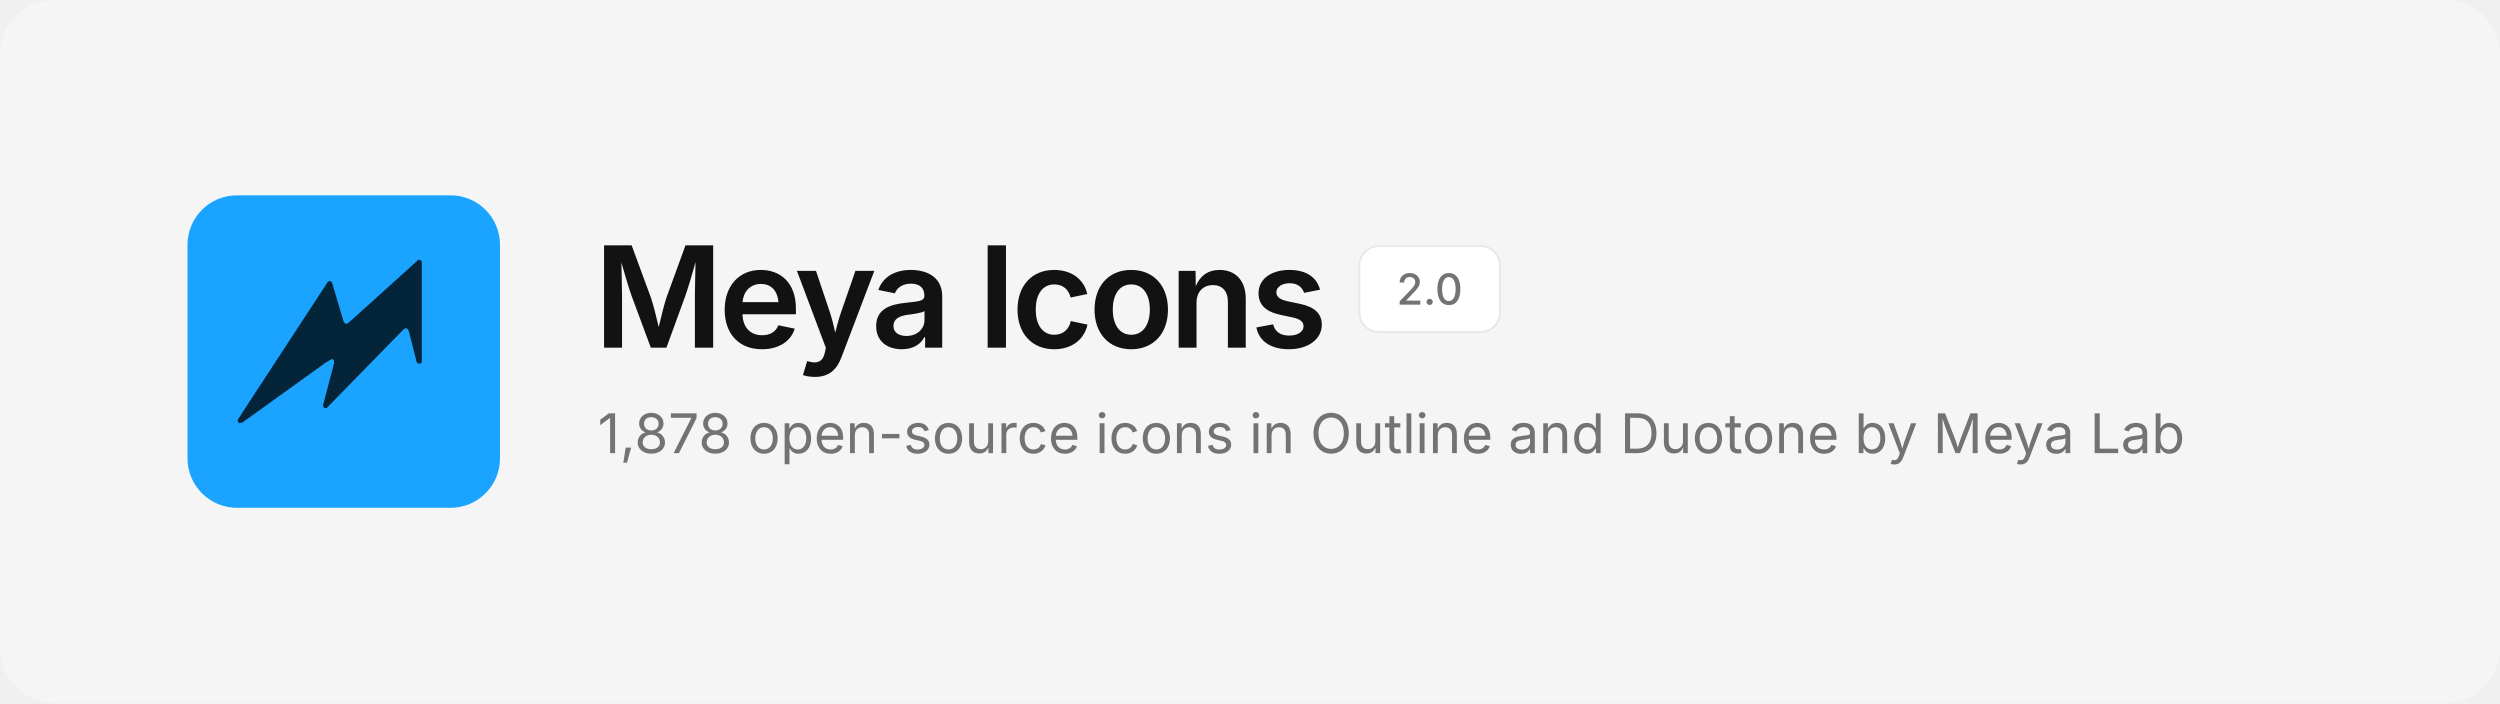
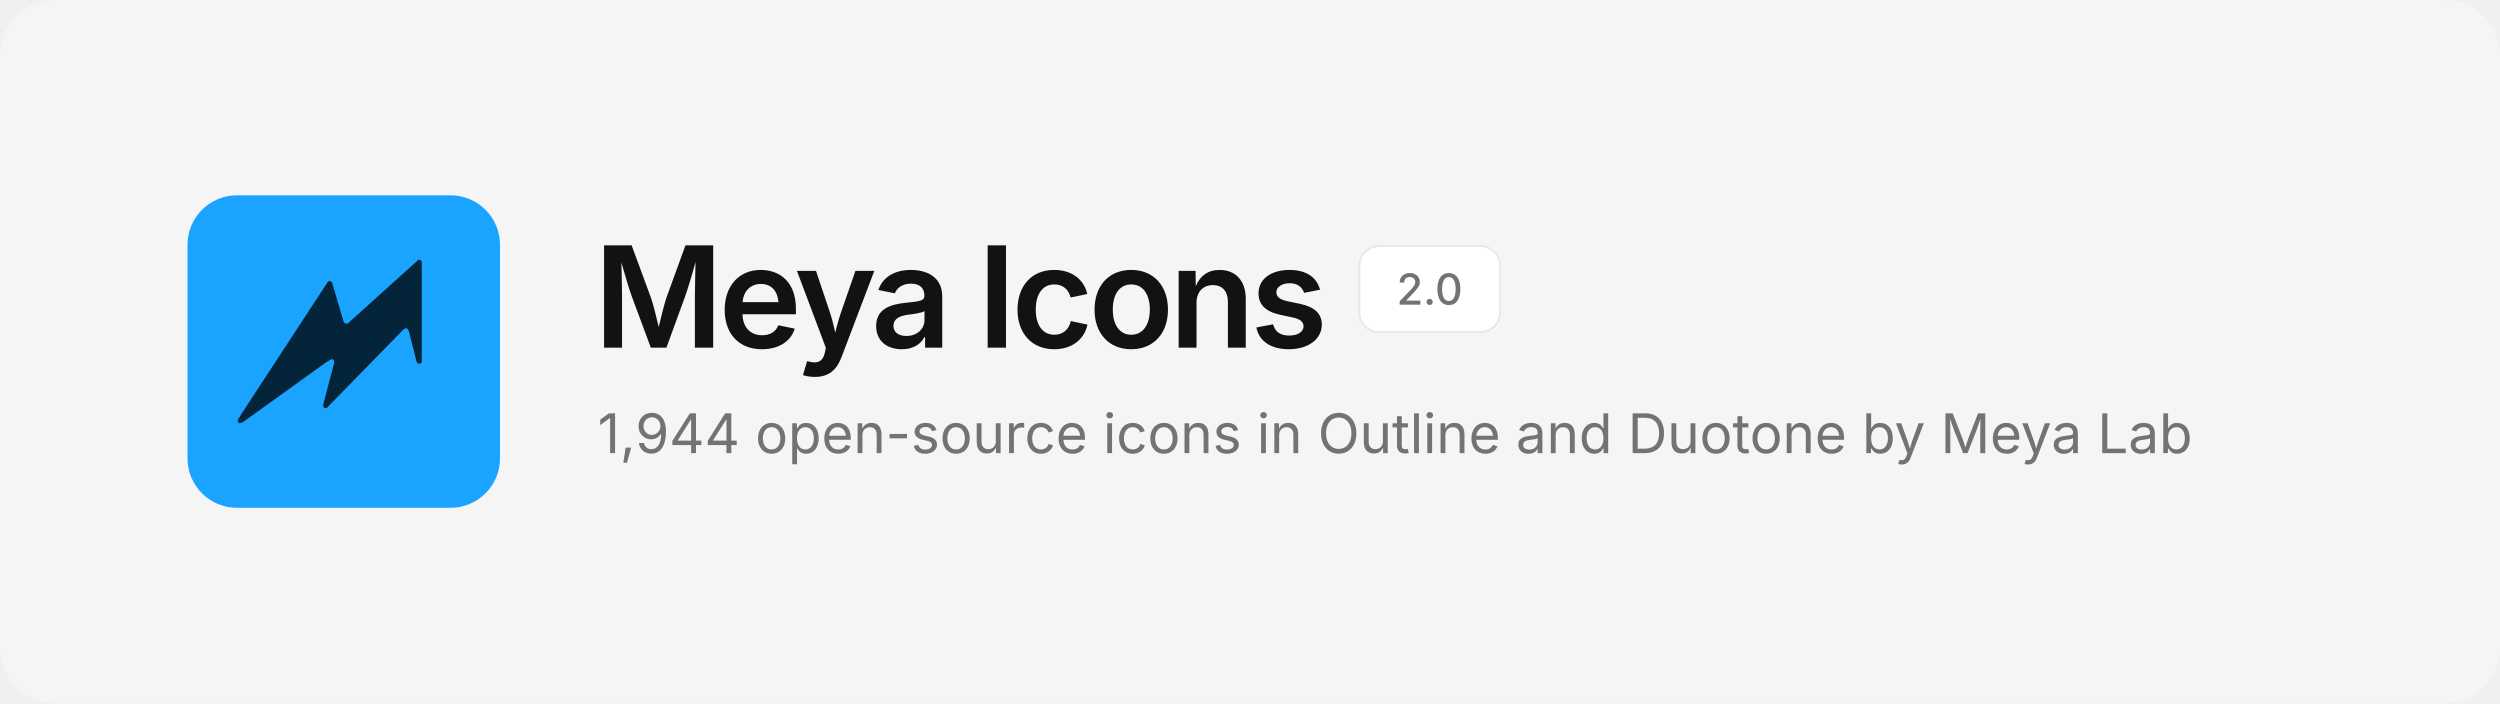
<svg xmlns="http://www.w3.org/2000/svg" width="1280" height="360" viewBox="0 0 1280 360" fill="none">
  <rect width="1280" height="360" rx="28" fill="#F5F5F5" />
  <svg x="96" y="100" width="160" height="160" viewBox="0 0 480 480">
    <rect width="480" height="480" rx="76" fill="#1BA4FF" />
    <path d="M354.6 99.1 L357.4 99.1 L359.9 101.6 L359.9 256.4 L358.6 257.9 L355.1 258.9 L352.1 256.4 L339.9 208.4 L337.9 204.9 L334.6 204.1 L331.4 206.4 L213.9 326.6 L210.9 326.9 L209.4 325.9 L208.1 322.6 L225.1 258.1 L224.9 253.6 L223.4 252.1 L221.1 251.6 L212.1 257.1 L84.4 348.9 L79.9 350.1 L77.4 348.1 L77.1 345.1 L85.1 332.4 L215.9 132.4 L218.9 131.6 L221.9 133.6 L239.9 194.4 L242.4 197.1 L245.9 197.1Z" fill="#032439" />
  </svg>
  <text x="304" y="178" font-family="Inter, -apple-system, 'Segoe UI', Helvetica, Arial, sans-serif" font-size="72" font-weight="600" letter-spacing="-2.5" fill="#121212">Meya Icons</text>
  <rect x="696" y="126" width="72" height="44" rx="10" fill="#FFFFFF" stroke="#E8E8E8" />
  <text x="732" y="156" text-anchor="middle" font-family="Inter, -apple-system, 'Segoe UI', Helvetica, Arial, sans-serif" font-size="22" font-weight="500" fill="#737373">2.0</text>
-   <text x="306" y="232" font-family="Inter, -apple-system, 'Segoe UI', Helvetica, Arial, sans-serif" font-size="28" fill="#737373">1,878 open-source icons in Outline and Duotone by Meya Lab</text>
+   <text x="306" y="232" font-family="Inter, -apple-system, 'Segoe UI', Helvetica, Arial, sans-serif" font-size="28" fill="#737373">1,944 open-source icons in Outline and Duotone by Meya Lab</text>
</svg>
